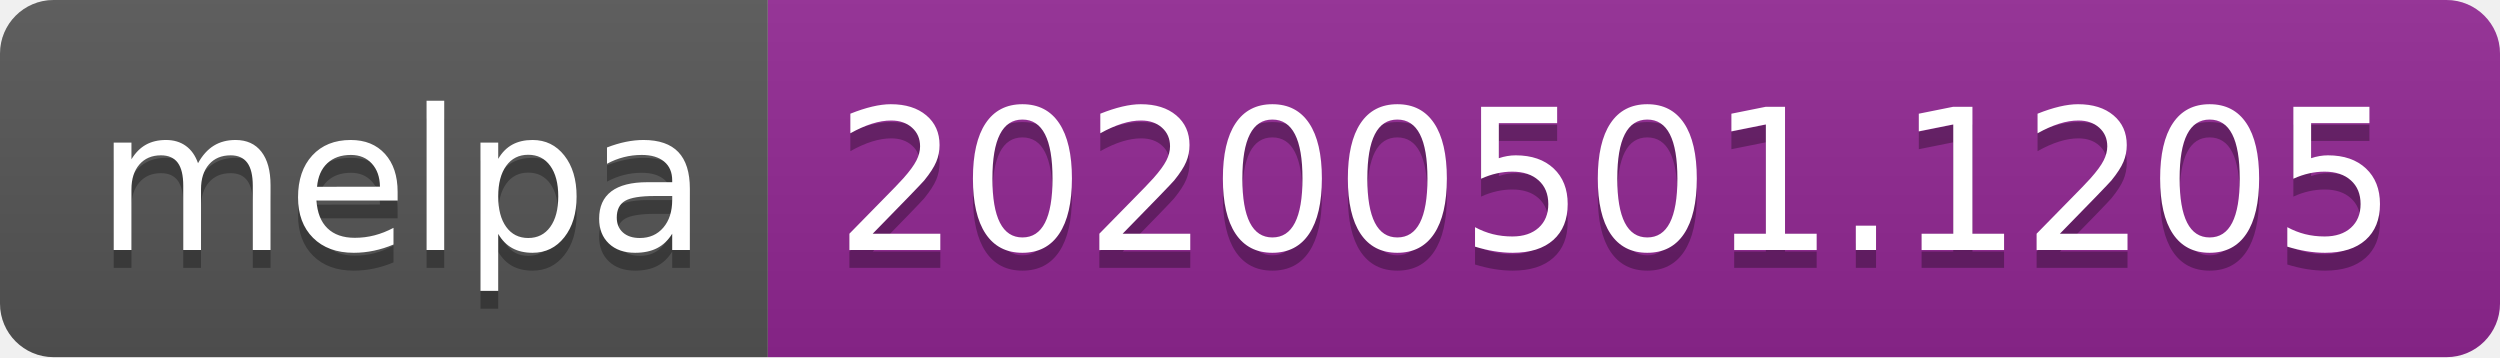
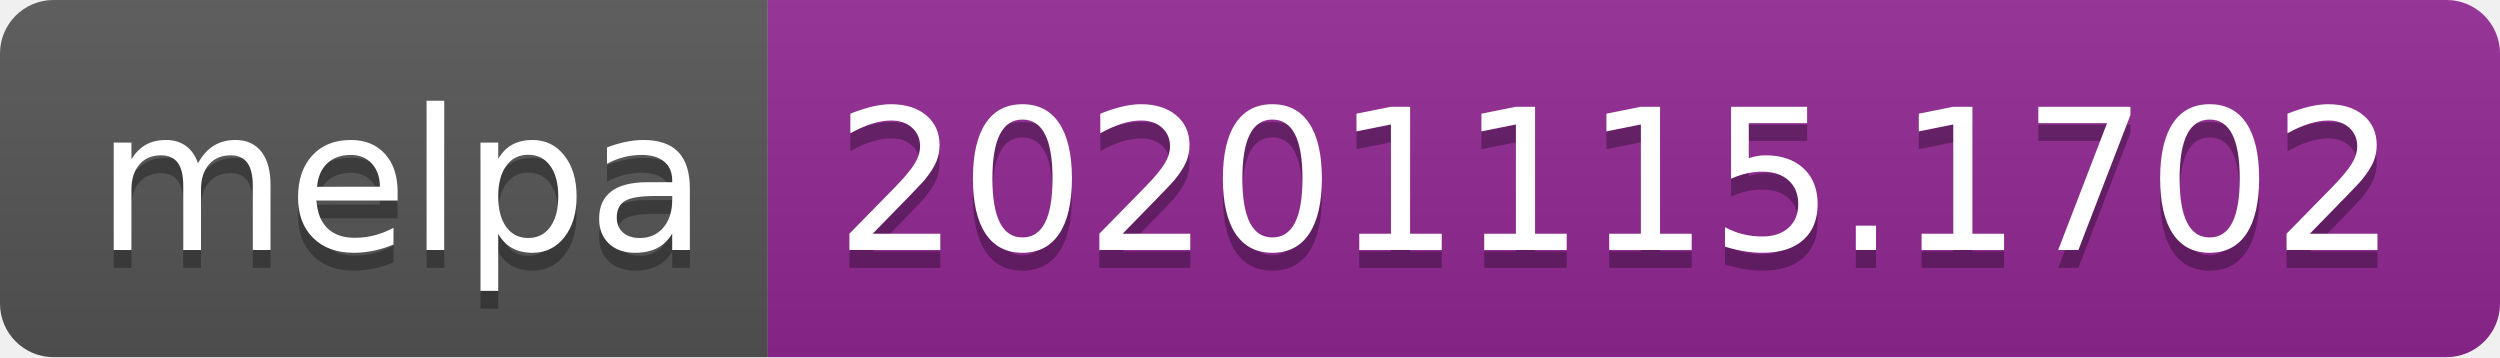
- <svg xmlns="http://www.w3.org/2000/svg" width="140" height="20" role="img" aria-label="melpa: 20200501.1205">
+ <svg xmlns="http://www.w3.org/2000/svg" width="140" height="20" role="img" aria-label="melpa: 20201115.1702">
  <linearGradient id="s" x2="0" y2="100%">
    <stop offset="0" stop-color="#bbb" stop-opacity=".1" />
    <stop offset="1" stop-opacity=".1" />
  </linearGradient>
  <clipPath id="r">
    <rect width="140" height="20" rx="3" fill="#fff" />
  </clipPath>
  <g clip-path="url(#r)">
    <rect width="43" height="20" fill="#555" />
    <rect x="43" width="97" height="20" fill="#922793" />
    <rect width="140" height="20" fill="url(#s)" />
  </g>
  <g fill="#fff" text-anchor="middle" font-family="Verdana,Geneva,DejaVu Sans,sans-serif" text-rendering="geometricPrecision" font-size="110">
    <text aria-hidden="true" x="225" y="150" fill="#010101" fill-opacity=".3" transform="scale(.1)" textLength="330">melpa</text>
    <text x="225" y="140" transform="scale(.1)" fill="#fff" textLength="330">melpa</text>
-     <text aria-hidden="true" x="905" y="150" fill="#010101" fill-opacity=".3" transform="scale(.1)" textLength="870">20200501.1205</text>
-     <text x="905" y="140" transform="scale(.1)" fill="#fff" textLength="870">20200501.1205</text>
+     <text aria-hidden="true" x="905" y="150" fill="#010101" fill-opacity=".3" transform="scale(.1)" textLength="870">20201115.1702</text>
+     <text x="905" y="140" transform="scale(.1)" fill="#fff" textLength="870">20201115.1702</text>
  </g>
</svg>
